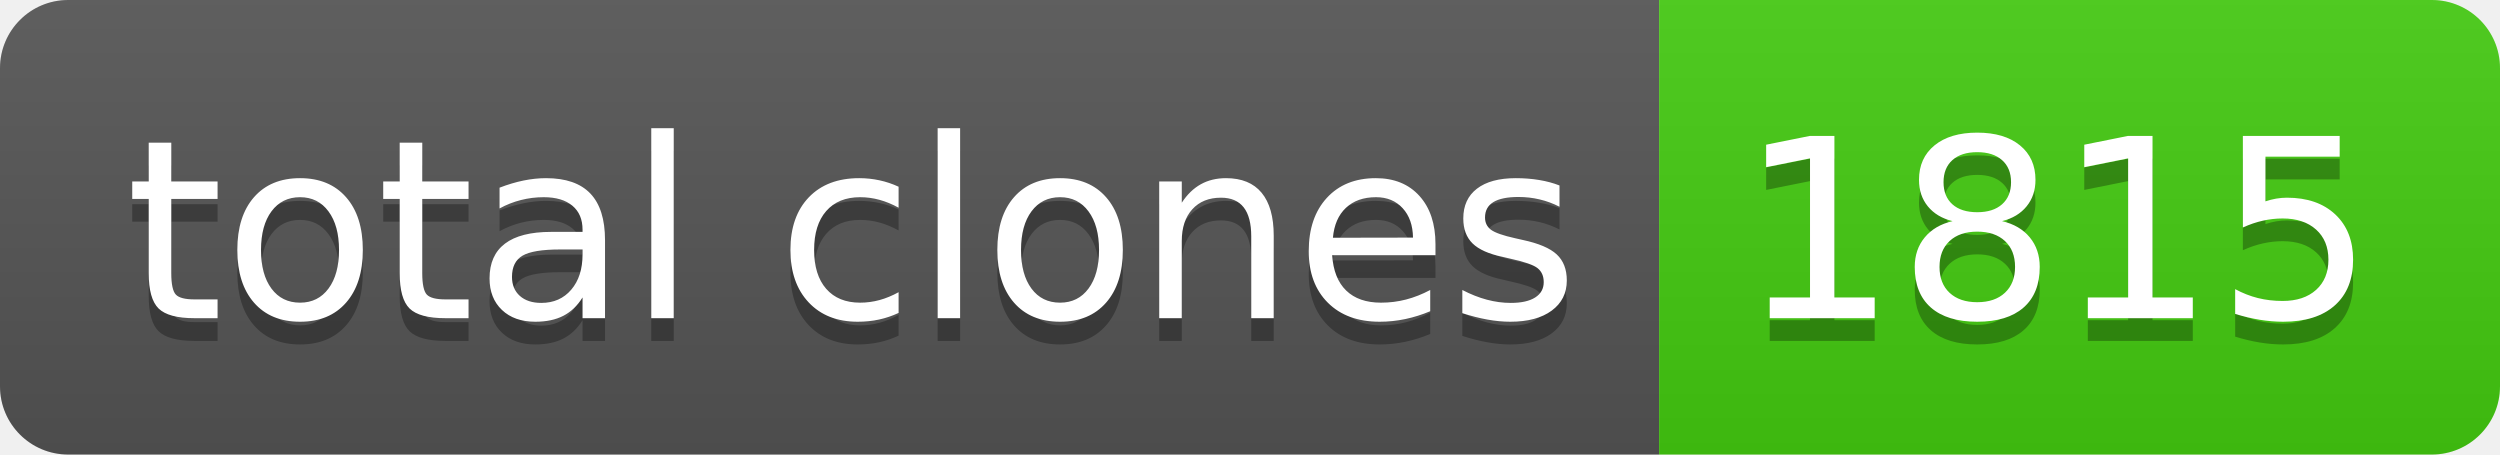
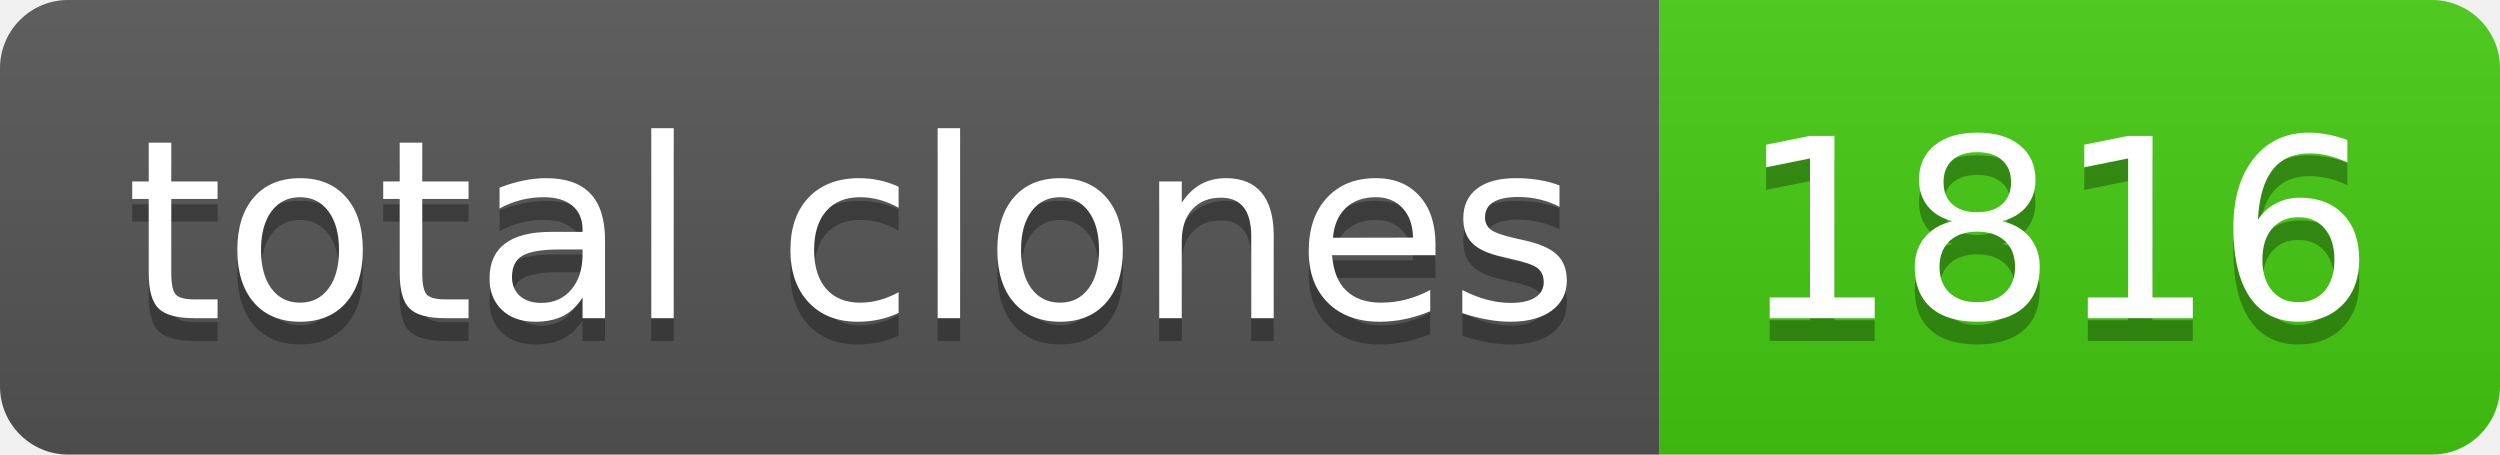
- <svg xmlns="http://www.w3.org/2000/svg" width="110" height="20" role="img" aria-label="total clones: 1815">
+ <svg xmlns="http://www.w3.org/2000/svg" width="110" height="20" role="img" aria-label="total clones: 1816">
  <linearGradient id="s" x2="0" y2="100%">
    <stop offset="0" stop-color="#bbb" stop-opacity=".1" />
    <stop offset="1" stop-opacity=".1" />
  </linearGradient>
  <clipPath id="r">
    <rect width="110" height="20" rx="3" fill="#fff" />
  </clipPath>
  <g clip-path="url(#r)">
    <rect width="73" height="20" fill="#555" />
    <rect x="73" width="37" height="20" fill="#4c1" />
    <rect width="110" height="20" fill="url(#s)" />
  </g>
  <g fill="#fff" text-anchor="middle" font-family="Verdana,Geneva,DejaVu Sans,sans-serif" text-rendering="geometricPrecision" font-size="110">
    <text aria-hidden="true" x="375" y="150" fill="#010101" fill-opacity=".3" transform="scale(.1)" textLength="630">total clones</text>
    <text x="375" y="140" transform="scale(.1)" fill="#fff" textLength="630">total clones</text>
-     <text aria-hidden="true" x="905" y="150" fill="#010101" fill-opacity=".3" transform="scale(.1)" textLength="270">1815</text>
-     <text x="905" y="140" transform="scale(.1)" fill="#fff" textLength="270">1815</text>
+     <text aria-hidden="true" x="905" y="150" fill="#010101" fill-opacity=".3" transform="scale(.1)" textLength="270">1816</text>
+     <text x="905" y="140" transform="scale(.1)" fill="#fff" textLength="270">1816</text>
  </g>
</svg>
